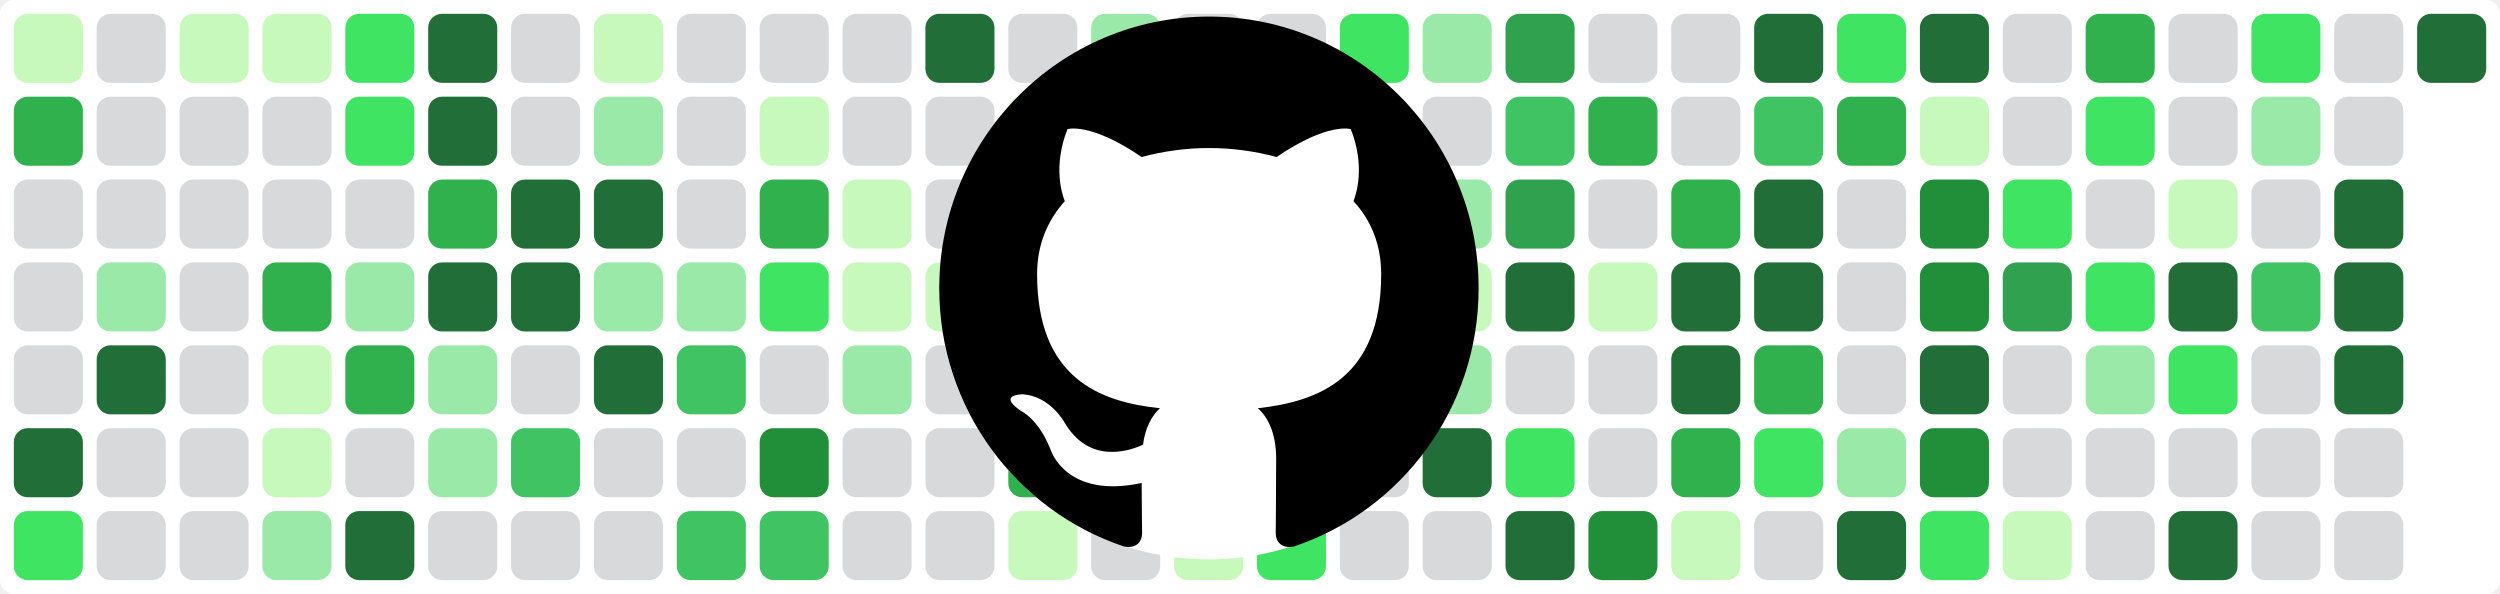
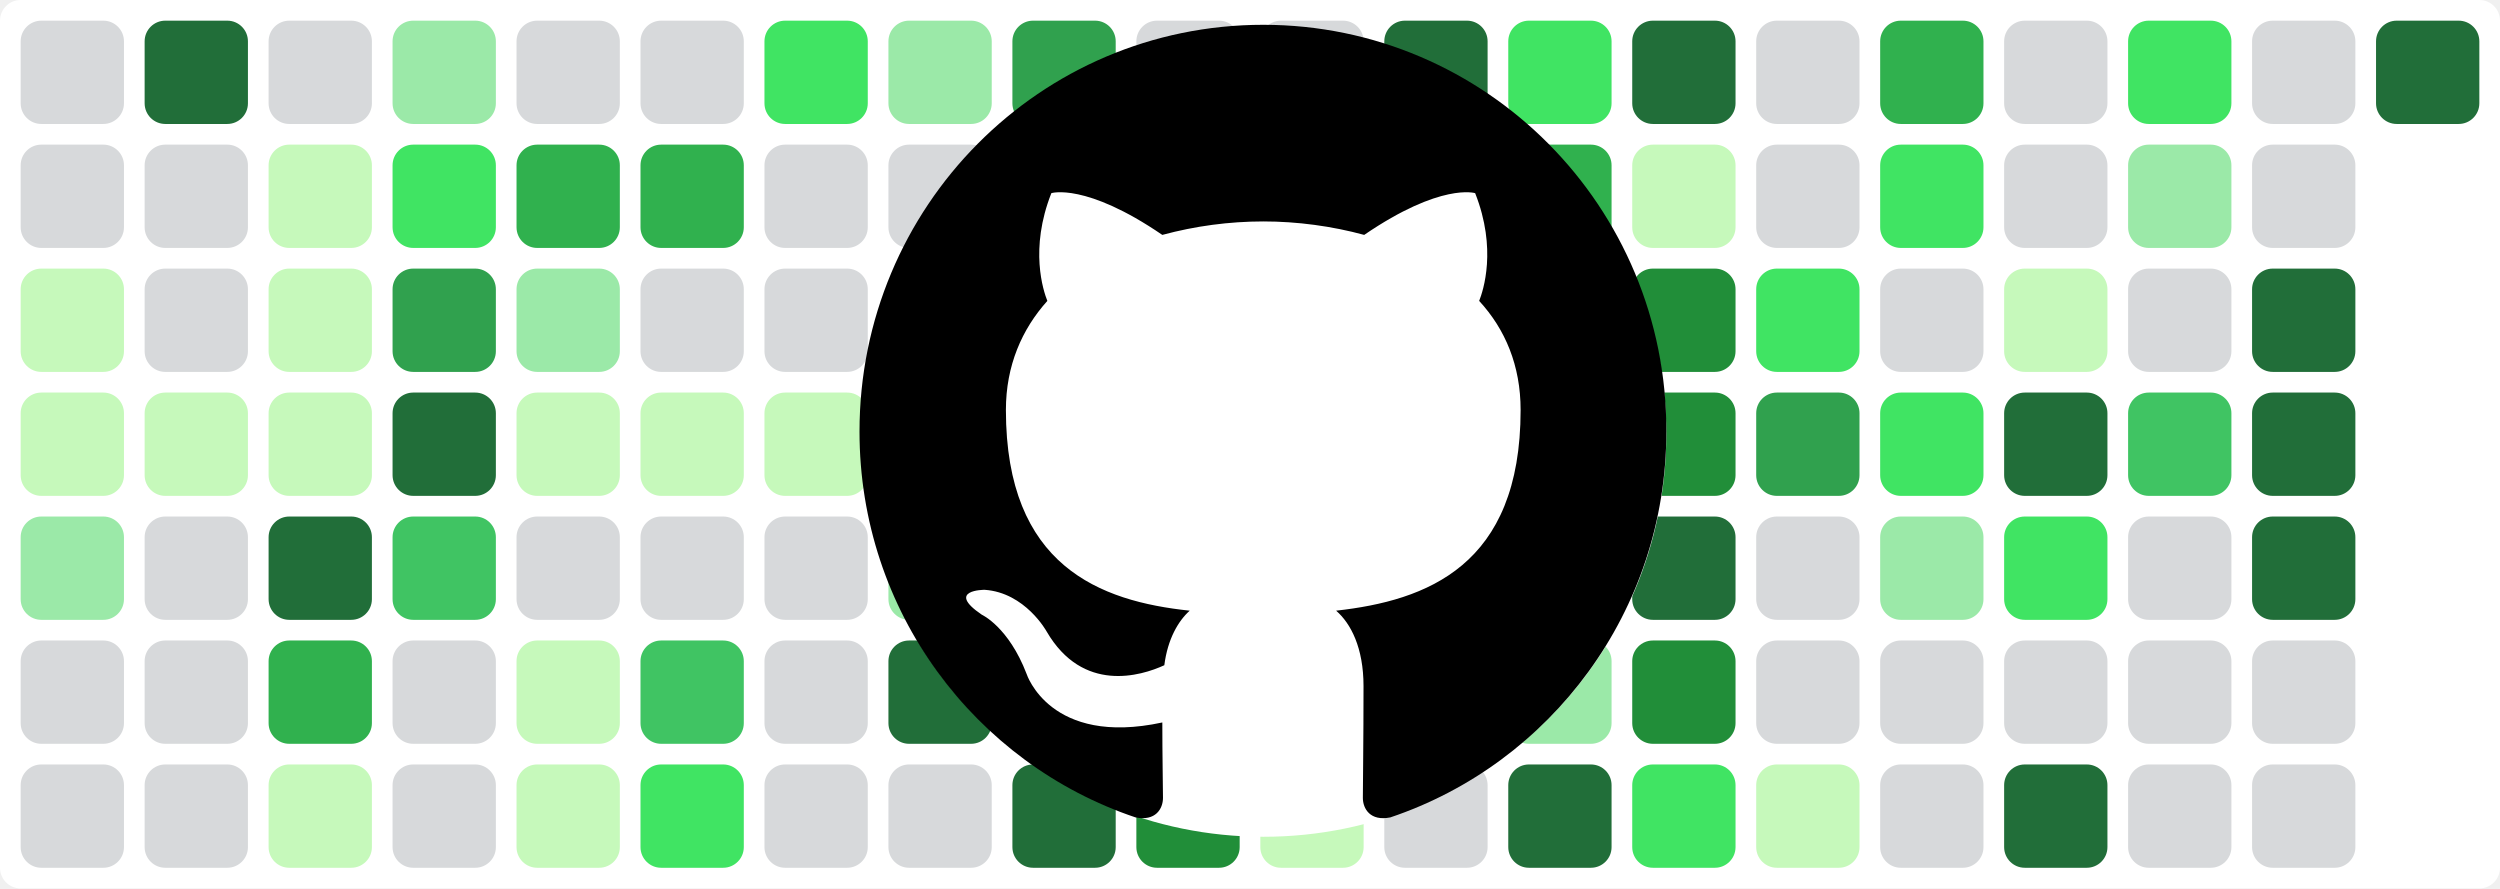
<svg xmlns="http://www.w3.org/2000/svg" baseProfile="tiny" height="100%" version="1.2" width="100%">
  <defs />
-   <rect fill="#ffffff" height="86" rx="2" ry="2" width="362" x="0" y="0" />
-   <rect fill="#c6f9bb" height="10" rx="2" ry="2" width="10" x="2" y="2" />
-   <rect fill="#30b14e" height="10" rx="2" ry="2" width="10" x="2" y="14" />
-   <rect fill="#d7d9db" height="10" rx="2" ry="2" width="10" x="2" y="26" />
-   <rect fill="#d7d9db" height="10" rx="2" ry="2" width="10" x="2" y="38" />
-   <rect fill="#d7d9db" height="10" rx="2" ry="2" width="10" x="2" y="50" />
-   <rect fill="#216e39" height="10" rx="2" ry="2" width="10" x="2" y="62" />
-   <rect fill="#40e463" height="10" rx="2" ry="2" width="10" x="2" y="74" />
-   <rect fill="#d7d9db" height="10" rx="2" ry="2" width="10" x="14" y="2" />
+   <rect fill="#ffffff" height="86" rx="2" ry="2" width="242" x="0" y="0" />
+   <rect fill="#d7d9db" height="10" rx="2" ry="2" width="10" x="2" y="2" />
+   <rect fill="#d7d9db" height="10" rx="2" ry="2" width="10" x="2" y="14" />
+   <rect fill="#c6f9bb" height="10" rx="2" ry="2" width="10" x="2" y="26" />
+   <rect fill="#c6f9bb" height="10" rx="2" ry="2" width="10" x="2" y="38" />
+   <rect fill="#9be9a8" height="10" rx="2" ry="2" width="10" x="2" y="50" />
+   <rect fill="#d7d9db" height="10" rx="2" ry="2" width="10" x="2" y="62" />
+   <rect fill="#d7d9db" height="10" rx="2" ry="2" width="10" x="2" y="74" />
+   <rect fill="#216e39" height="10" rx="2" ry="2" width="10" x="14" y="2" />
  <rect fill="#d7d9db" height="10" rx="2" ry="2" width="10" x="14" y="14" />
  <rect fill="#d7d9db" height="10" rx="2" ry="2" width="10" x="14" y="26" />
-   <rect fill="#9be9a8" height="10" rx="2" ry="2" width="10" x="14" y="38" />
-   <rect fill="#216e39" height="10" rx="2" ry="2" width="10" x="14" y="50" />
+   <rect fill="#c6f9bb" height="10" rx="2" ry="2" width="10" x="14" y="38" />
+   <rect fill="#d7d9db" height="10" rx="2" ry="2" width="10" x="14" y="50" />
  <rect fill="#d7d9db" height="10" rx="2" ry="2" width="10" x="14" y="62" />
  <rect fill="#d7d9db" height="10" rx="2" ry="2" width="10" x="14" y="74" />
-   <rect fill="#c6f9bb" height="10" rx="2" ry="2" width="10" x="26" y="2" />
-   <rect fill="#d7d9db" height="10" rx="2" ry="2" width="10" x="26" y="14" />
-   <rect fill="#d7d9db" height="10" rx="2" ry="2" width="10" x="26" y="26" />
-   <rect fill="#d7d9db" height="10" rx="2" ry="2" width="10" x="26" y="38" />
-   <rect fill="#d7d9db" height="10" rx="2" ry="2" width="10" x="26" y="50" />
-   <rect fill="#d7d9db" height="10" rx="2" ry="2" width="10" x="26" y="62" />
-   <rect fill="#d7d9db" height="10" rx="2" ry="2" width="10" x="26" y="74" />
-   <rect fill="#c6f9bb" height="10" rx="2" ry="2" width="10" x="38" y="2" />
-   <rect fill="#d7d9db" height="10" rx="2" ry="2" width="10" x="38" y="14" />
-   <rect fill="#d7d9db" height="10" rx="2" ry="2" width="10" x="38" y="26" />
-   <rect fill="#30b14e" height="10" rx="2" ry="2" width="10" x="38" y="38" />
-   <rect fill="#c6f9bb" height="10" rx="2" ry="2" width="10" x="38" y="50" />
-   <rect fill="#c6f9bb" height="10" rx="2" ry="2" width="10" x="38" y="62" />
-   <rect fill="#9be9a8" height="10" rx="2" ry="2" width="10" x="38" y="74" />
-   <rect fill="#40e463" height="10" rx="2" ry="2" width="10" x="50" y="2" />
-   <rect fill="#40e463" height="10" rx="2" ry="2" width="10" x="50" y="14" />
-   <rect fill="#d7d9db" height="10" rx="2" ry="2" width="10" x="50" y="26" />
-   <rect fill="#9be9a8" height="10" rx="2" ry="2" width="10" x="50" y="38" />
-   <rect fill="#30b14e" height="10" rx="2" ry="2" width="10" x="50" y="50" />
-   <rect fill="#d7d9db" height="10" rx="2" ry="2" width="10" x="50" y="62" />
-   <rect fill="#216e39" height="10" rx="2" ry="2" width="10" x="50" y="74" />
-   <rect fill="#216e39" height="10" rx="2" ry="2" width="10" x="62" y="2" />
-   <rect fill="#216e39" height="10" rx="2" ry="2" width="10" x="62" y="14" />
-   <rect fill="#30b14e" height="10" rx="2" ry="2" width="10" x="62" y="26" />
-   <rect fill="#216e39" height="10" rx="2" ry="2" width="10" x="62" y="38" />
-   <rect fill="#9be9a8" height="10" rx="2" ry="2" width="10" x="62" y="50" />
-   <rect fill="#9be9a8" height="10" rx="2" ry="2" width="10" x="62" y="62" />
-   <rect fill="#d7d9db" height="10" rx="2" ry="2" width="10" x="62" y="74" />
-   <rect fill="#d7d9db" height="10" rx="2" ry="2" width="10" x="74" y="2" />
+   <rect fill="#d7d9db" height="10" rx="2" ry="2" width="10" x="26" y="2" />
+   <rect fill="#c6f9bb" height="10" rx="2" ry="2" width="10" x="26" y="14" />
+   <rect fill="#c6f9bb" height="10" rx="2" ry="2" width="10" x="26" y="26" />
+   <rect fill="#c6f9bb" height="10" rx="2" ry="2" width="10" x="26" y="38" />
+   <rect fill="#216e39" height="10" rx="2" ry="2" width="10" x="26" y="50" />
+   <rect fill="#30b14e" height="10" rx="2" ry="2" width="10" x="26" y="62" />
+   <rect fill="#c6f9bb" height="10" rx="2" ry="2" width="10" x="26" y="74" />
+   <rect fill="#9be9a8" height="10" rx="2" ry="2" width="10" x="38" y="2" />
+   <rect fill="#40e463" height="10" rx="2" ry="2" width="10" x="38" y="14" />
+   <rect fill="#30a14e" height="10" rx="2" ry="2" width="10" x="38" y="26" />
+   <rect fill="#216e39" height="10" rx="2" ry="2" width="10" x="38" y="38" />
+   <rect fill="#40c463" height="10" rx="2" ry="2" width="10" x="38" y="50" />
+   <rect fill="#d7d9db" height="10" rx="2" ry="2" width="10" x="38" y="62" />
+   <rect fill="#d7d9db" height="10" rx="2" ry="2" width="10" x="38" y="74" />
+   <rect fill="#d7d9db" height="10" rx="2" ry="2" width="10" x="50" y="2" />
+   <rect fill="#30b14e" height="10" rx="2" ry="2" width="10" x="50" y="14" />
+   <rect fill="#9be9a8" height="10" rx="2" ry="2" width="10" x="50" y="26" />
+   <rect fill="#c6f9bb" height="10" rx="2" ry="2" width="10" x="50" y="38" />
+   <rect fill="#d7d9db" height="10" rx="2" ry="2" width="10" x="50" y="50" />
+   <rect fill="#c6f9bb" height="10" rx="2" ry="2" width="10" x="50" y="62" />
+   <rect fill="#c6f9bb" height="10" rx="2" ry="2" width="10" x="50" y="74" />
+   <rect fill="#d7d9db" height="10" rx="2" ry="2" width="10" x="62" y="2" />
+   <rect fill="#30b14e" height="10" rx="2" ry="2" width="10" x="62" y="14" />
+   <rect fill="#d7d9db" height="10" rx="2" ry="2" width="10" x="62" y="26" />
+   <rect fill="#c6f9bb" height="10" rx="2" ry="2" width="10" x="62" y="38" />
+   <rect fill="#d7d9db" height="10" rx="2" ry="2" width="10" x="62" y="50" />
+   <rect fill="#40c463" height="10" rx="2" ry="2" width="10" x="62" y="62" />
+   <rect fill="#40e463" height="10" rx="2" ry="2" width="10" x="62" y="74" />
+   <rect fill="#40e463" height="10" rx="2" ry="2" width="10" x="74" y="2" />
  <rect fill="#d7d9db" height="10" rx="2" ry="2" width="10" x="74" y="14" />
-   <rect fill="#216e39" height="10" rx="2" ry="2" width="10" x="74" y="26" />
-   <rect fill="#216e39" height="10" rx="2" ry="2" width="10" x="74" y="38" />
+   <rect fill="#d7d9db" height="10" rx="2" ry="2" width="10" x="74" y="26" />
+   <rect fill="#c6f9bb" height="10" rx="2" ry="2" width="10" x="74" y="38" />
  <rect fill="#d7d9db" height="10" rx="2" ry="2" width="10" x="74" y="50" />
-   <rect fill="#40c463" height="10" rx="2" ry="2" width="10" x="74" y="62" />
+   <rect fill="#d7d9db" height="10" rx="2" ry="2" width="10" x="74" y="62" />
  <rect fill="#d7d9db" height="10" rx="2" ry="2" width="10" x="74" y="74" />
-   <rect fill="#c6f9bb" height="10" rx="2" ry="2" width="10" x="86" y="2" />
-   <rect fill="#9be9a8" height="10" rx="2" ry="2" width="10" x="86" y="14" />
-   <rect fill="#216e39" height="10" rx="2" ry="2" width="10" x="86" y="26" />
-   <rect fill="#9be9a8" height="10" rx="2" ry="2" width="10" x="86" y="38" />
-   <rect fill="#216e39" height="10" rx="2" ry="2" width="10" x="86" y="50" />
-   <rect fill="#d7d9db" height="10" rx="2" ry="2" width="10" x="86" y="62" />
+   <rect fill="#9be9a8" height="10" rx="2" ry="2" width="10" x="86" y="2" />
+   <rect fill="#d7d9db" height="10" rx="2" ry="2" width="10" x="86" y="14" />
+   <rect fill="#9be9a8" height="10" rx="2" ry="2" width="10" x="86" y="26" />
+   <rect fill="#c6f9bb" height="10" rx="2" ry="2" width="10" x="86" y="38" />
+   <rect fill="#9be9a8" height="10" rx="2" ry="2" width="10" x="86" y="50" />
+   <rect fill="#216e39" height="10" rx="2" ry="2" width="10" x="86" y="62" />
  <rect fill="#d7d9db" height="10" rx="2" ry="2" width="10" x="86" y="74" />
-   <rect fill="#d7d9db" height="10" rx="2" ry="2" width="10" x="98" y="2" />
-   <rect fill="#d7d9db" height="10" rx="2" ry="2" width="10" x="98" y="14" />
-   <rect fill="#d7d9db" height="10" rx="2" ry="2" width="10" x="98" y="26" />
-   <rect fill="#9be9a8" height="10" rx="2" ry="2" width="10" x="98" y="38" />
-   <rect fill="#40c463" height="10" rx="2" ry="2" width="10" x="98" y="50" />
-   <rect fill="#d7d9db" height="10" rx="2" ry="2" width="10" x="98" y="62" />
-   <rect fill="#40c463" height="10" rx="2" ry="2" width="10" x="98" y="74" />
+   <rect fill="#30a14e" height="10" rx="2" ry="2" width="10" x="98" y="2" />
+   <rect fill="#40c463" height="10" rx="2" ry="2" width="10" x="98" y="14" />
+   <rect fill="#30a14e" height="10" rx="2" ry="2" width="10" x="98" y="26" />
+   <rect fill="#216e39" height="10" rx="2" ry="2" width="10" x="98" y="38" />
+   <rect fill="#d7d9db" height="10" rx="2" ry="2" width="10" x="98" y="50" />
+   <rect fill="#40e463" height="10" rx="2" ry="2" width="10" x="98" y="62" />
+   <rect fill="#216e39" height="10" rx="2" ry="2" width="10" x="98" y="74" />
  <rect fill="#d7d9db" height="10" rx="2" ry="2" width="10" x="110" y="2" />
-   <rect fill="#c6f9bb" height="10" rx="2" ry="2" width="10" x="110" y="14" />
-   <rect fill="#30b14e" height="10" rx="2" ry="2" width="10" x="110" y="26" />
-   <rect fill="#40e463" height="10" rx="2" ry="2" width="10" x="110" y="38" />
+   <rect fill="#30b14e" height="10" rx="2" ry="2" width="10" x="110" y="14" />
+   <rect fill="#d7d9db" height="10" rx="2" ry="2" width="10" x="110" y="26" />
+   <rect fill="#c6f9bb" height="10" rx="2" ry="2" width="10" x="110" y="38" />
  <rect fill="#d7d9db" height="10" rx="2" ry="2" width="10" x="110" y="50" />
-   <rect fill="#218e39" height="10" rx="2" ry="2" width="10" x="110" y="62" />
-   <rect fill="#40c463" height="10" rx="2" ry="2" width="10" x="110" y="74" />
+   <rect fill="#d7d9db" height="10" rx="2" ry="2" width="10" x="110" y="62" />
+   <rect fill="#218e39" height="10" rx="2" ry="2" width="10" x="110" y="74" />
  <rect fill="#d7d9db" height="10" rx="2" ry="2" width="10" x="122" y="2" />
  <rect fill="#d7d9db" height="10" rx="2" ry="2" width="10" x="122" y="14" />
-   <rect fill="#c6f9bb" height="10" rx="2" ry="2" width="10" x="122" y="26" />
-   <rect fill="#c6f9bb" height="10" rx="2" ry="2" width="10" x="122" y="38" />
-   <rect fill="#9be9a8" height="10" rx="2" ry="2" width="10" x="122" y="50" />
-   <rect fill="#d7d9db" height="10" rx="2" ry="2" width="10" x="122" y="62" />
-   <rect fill="#d7d9db" height="10" rx="2" ry="2" width="10" x="122" y="74" />
+   <rect fill="#30b14e" height="10" rx="2" ry="2" width="10" x="122" y="26" />
+   <rect fill="#216e39" height="10" rx="2" ry="2" width="10" x="122" y="38" />
+   <rect fill="#216e39" height="10" rx="2" ry="2" width="10" x="122" y="50" />
+   <rect fill="#30b14e" height="10" rx="2" ry="2" width="10" x="122" y="62" />
+   <rect fill="#c6f9bb" height="10" rx="2" ry="2" width="10" x="122" y="74" />
  <rect fill="#216e39" height="10" rx="2" ry="2" width="10" x="134" y="2" />
-   <rect fill="#d7d9db" height="10" rx="2" ry="2" width="10" x="134" y="14" />
-   <rect fill="#d7d9db" height="10" rx="2" ry="2" width="10" x="134" y="26" />
-   <rect fill="#c6f9bb" height="10" rx="2" ry="2" width="10" x="134" y="38" />
-   <rect fill="#d7d9db" height="10" rx="2" ry="2" width="10" x="134" y="50" />
-   <rect fill="#d7d9db" height="10" rx="2" ry="2" width="10" x="134" y="62" />
+   <rect fill="#40c463" height="10" rx="2" ry="2" width="10" x="134" y="14" />
+   <rect fill="#216e39" height="10" rx="2" ry="2" width="10" x="134" y="26" />
+   <rect fill="#216e39" height="10" rx="2" ry="2" width="10" x="134" y="38" />
+   <rect fill="#30b14e" height="10" rx="2" ry="2" width="10" x="134" y="50" />
+   <rect fill="#40e463" height="10" rx="2" ry="2" width="10" x="134" y="62" />
  <rect fill="#d7d9db" height="10" rx="2" ry="2" width="10" x="134" y="74" />
-   <rect fill="#d7d9db" height="10" rx="2" ry="2" width="10" x="146" y="2" />
-   <rect fill="#c6f9bb" height="10" rx="2" ry="2" width="10" x="146" y="14" />
-   <rect fill="#c6f9bb" height="10" rx="2" ry="2" width="10" x="146" y="26" />
-   <rect fill="#c6f9bb" height="10" rx="2" ry="2" width="10" x="146" y="38" />
-   <rect fill="#216e39" height="10" rx="2" ry="2" width="10" x="146" y="50" />
-   <rect fill="#30b14e" height="10" rx="2" ry="2" width="10" x="146" y="62" />
-   <rect fill="#c6f9bb" height="10" rx="2" ry="2" width="10" x="146" y="74" />
-   <rect fill="#9be9a8" height="10" rx="2" ry="2" width="10" x="158" y="2" />
-   <rect fill="#40e463" height="10" rx="2" ry="2" width="10" x="158" y="14" />
-   <rect fill="#30a14e" height="10" rx="2" ry="2" width="10" x="158" y="26" />
-   <rect fill="#216e39" height="10" rx="2" ry="2" width="10" x="158" y="38" />
-   <rect fill="#40c463" height="10" rx="2" ry="2" width="10" x="158" y="50" />
-   <rect fill="#d7d9db" height="10" rx="2" ry="2" width="10" x="158" y="62" />
-   <rect fill="#d7d9db" height="10" rx="2" ry="2" width="10" x="158" y="74" />
+   <rect fill="#40e463" height="10" rx="2" ry="2" width="10" x="146" y="2" />
+   <rect fill="#30b14e" height="10" rx="2" ry="2" width="10" x="146" y="14" />
+   <rect fill="#d7d9db" height="10" rx="2" ry="2" width="10" x="146" y="26" />
+   <rect fill="#d7d9db" height="10" rx="2" ry="2" width="10" x="146" y="38" />
+   <rect fill="#d7d9db" height="10" rx="2" ry="2" width="10" x="146" y="50" />
+   <rect fill="#9be9a8" height="10" rx="2" ry="2" width="10" x="146" y="62" />
+   <rect fill="#216e39" height="10" rx="2" ry="2" width="10" x="146" y="74" />
+   <rect fill="#216e39" height="10" rx="2" ry="2" width="10" x="158" y="2" />
+   <rect fill="#c6f9bb" height="10" rx="2" ry="2" width="10" x="158" y="14" />
+   <rect fill="#218e39" height="10" rx="2" ry="2" width="10" x="158" y="26" />
+   <rect fill="#218e39" height="10" rx="2" ry="2" width="10" x="158" y="38" />
+   <rect fill="#216e39" height="10" rx="2" ry="2" width="10" x="158" y="50" />
+   <rect fill="#218e39" height="10" rx="2" ry="2" width="10" x="158" y="62" />
+   <rect fill="#40e463" height="10" rx="2" ry="2" width="10" x="158" y="74" />
  <rect fill="#d7d9db" height="10" rx="2" ry="2" width="10" x="170" y="2" />
-   <rect fill="#30b14e" height="10" rx="2" ry="2" width="10" x="170" y="14" />
-   <rect fill="#9be9a8" height="10" rx="2" ry="2" width="10" x="170" y="26" />
-   <rect fill="#c6f9bb" height="10" rx="2" ry="2" width="10" x="170" y="38" />
+   <rect fill="#d7d9db" height="10" rx="2" ry="2" width="10" x="170" y="14" />
+   <rect fill="#40e463" height="10" rx="2" ry="2" width="10" x="170" y="26" />
+   <rect fill="#30a14e" height="10" rx="2" ry="2" width="10" x="170" y="38" />
  <rect fill="#d7d9db" height="10" rx="2" ry="2" width="10" x="170" y="50" />
-   <rect fill="#c6f9bb" height="10" rx="2" ry="2" width="10" x="170" y="62" />
+   <rect fill="#d7d9db" height="10" rx="2" ry="2" width="10" x="170" y="62" />
  <rect fill="#c6f9bb" height="10" rx="2" ry="2" width="10" x="170" y="74" />
-   <rect fill="#d7d9db" height="10" rx="2" ry="2" width="10" x="182" y="2" />
-   <rect fill="#30b14e" height="10" rx="2" ry="2" width="10" x="182" y="14" />
+   <rect fill="#30b14e" height="10" rx="2" ry="2" width="10" x="182" y="2" />
+   <rect fill="#40e463" height="10" rx="2" ry="2" width="10" x="182" y="14" />
  <rect fill="#d7d9db" height="10" rx="2" ry="2" width="10" x="182" y="26" />
-   <rect fill="#c6f9bb" height="10" rx="2" ry="2" width="10" x="182" y="38" />
-   <rect fill="#d7d9db" height="10" rx="2" ry="2" width="10" x="182" y="50" />
-   <rect fill="#40c463" height="10" rx="2" ry="2" width="10" x="182" y="62" />
-   <rect fill="#40e463" height="10" rx="2" ry="2" width="10" x="182" y="74" />
-   <rect fill="#40e463" height="10" rx="2" ry="2" width="10" x="194" y="2" />
+   <rect fill="#40e463" height="10" rx="2" ry="2" width="10" x="182" y="38" />
+   <rect fill="#9be9a8" height="10" rx="2" ry="2" width="10" x="182" y="50" />
+   <rect fill="#d7d9db" height="10" rx="2" ry="2" width="10" x="182" y="62" />
+   <rect fill="#d7d9db" height="10" rx="2" ry="2" width="10" x="182" y="74" />
+   <rect fill="#d7d9db" height="10" rx="2" ry="2" width="10" x="194" y="2" />
  <rect fill="#d7d9db" height="10" rx="2" ry="2" width="10" x="194" y="14" />
-   <rect fill="#d7d9db" height="10" rx="2" ry="2" width="10" x="194" y="26" />
-   <rect fill="#c6f9bb" height="10" rx="2" ry="2" width="10" x="194" y="38" />
-   <rect fill="#d7d9db" height="10" rx="2" ry="2" width="10" x="194" y="50" />
+   <rect fill="#c6f9bb" height="10" rx="2" ry="2" width="10" x="194" y="26" />
+   <rect fill="#216e39" height="10" rx="2" ry="2" width="10" x="194" y="38" />
+   <rect fill="#40e463" height="10" rx="2" ry="2" width="10" x="194" y="50" />
  <rect fill="#d7d9db" height="10" rx="2" ry="2" width="10" x="194" y="62" />
-   <rect fill="#d7d9db" height="10" rx="2" ry="2" width="10" x="194" y="74" />
-   <rect fill="#9be9a8" height="10" rx="2" ry="2" width="10" x="206" y="2" />
-   <rect fill="#d7d9db" height="10" rx="2" ry="2" width="10" x="206" y="14" />
-   <rect fill="#9be9a8" height="10" rx="2" ry="2" width="10" x="206" y="26" />
-   <rect fill="#c6f9bb" height="10" rx="2" ry="2" width="10" x="206" y="38" />
-   <rect fill="#9be9a8" height="10" rx="2" ry="2" width="10" x="206" y="50" />
-   <rect fill="#216e39" height="10" rx="2" ry="2" width="10" x="206" y="62" />
+   <rect fill="#216e39" height="10" rx="2" ry="2" width="10" x="194" y="74" />
+   <rect fill="#40e463" height="10" rx="2" ry="2" width="10" x="206" y="2" />
+   <rect fill="#9be9a8" height="10" rx="2" ry="2" width="10" x="206" y="14" />
+   <rect fill="#d7d9db" height="10" rx="2" ry="2" width="10" x="206" y="26" />
+   <rect fill="#40c463" height="10" rx="2" ry="2" width="10" x="206" y="38" />
+   <rect fill="#d7d9db" height="10" rx="2" ry="2" width="10" x="206" y="50" />
+   <rect fill="#d7d9db" height="10" rx="2" ry="2" width="10" x="206" y="62" />
  <rect fill="#d7d9db" height="10" rx="2" ry="2" width="10" x="206" y="74" />
-   <rect fill="#30a14e" height="10" rx="2" ry="2" width="10" x="218" y="2" />
-   <rect fill="#40c463" height="10" rx="2" ry="2" width="10" x="218" y="14" />
-   <rect fill="#30a14e" height="10" rx="2" ry="2" width="10" x="218" y="26" />
+   <rect fill="#d7d9db" height="10" rx="2" ry="2" width="10" x="218" y="2" />
+   <rect fill="#d7d9db" height="10" rx="2" ry="2" width="10" x="218" y="14" />
+   <rect fill="#216e39" height="10" rx="2" ry="2" width="10" x="218" y="26" />
  <rect fill="#216e39" height="10" rx="2" ry="2" width="10" x="218" y="38" />
-   <rect fill="#d7d9db" height="10" rx="2" ry="2" width="10" x="218" y="50" />
-   <rect fill="#40e463" height="10" rx="2" ry="2" width="10" x="218" y="62" />
-   <rect fill="#216e39" height="10" rx="2" ry="2" width="10" x="218" y="74" />
-   <rect fill="#d7d9db" height="10" rx="2" ry="2" width="10" x="230" y="2" />
-   <rect fill="#30b14e" height="10" rx="2" ry="2" width="10" x="230" y="14" />
-   <rect fill="#d7d9db" height="10" rx="2" ry="2" width="10" x="230" y="26" />
-   <rect fill="#c6f9bb" height="10" rx="2" ry="2" width="10" x="230" y="38" />
-   <rect fill="#d7d9db" height="10" rx="2" ry="2" width="10" x="230" y="50" />
-   <rect fill="#d7d9db" height="10" rx="2" ry="2" width="10" x="230" y="62" />
-   <rect fill="#218e39" height="10" rx="2" ry="2" width="10" x="230" y="74" />
-   <rect fill="#d7d9db" height="10" rx="2" ry="2" width="10" x="242" y="2" />
-   <rect fill="#d7d9db" height="10" rx="2" ry="2" width="10" x="242" y="14" />
-   <rect fill="#30b14e" height="10" rx="2" ry="2" width="10" x="242" y="26" />
-   <rect fill="#216e39" height="10" rx="2" ry="2" width="10" x="242" y="38" />
-   <rect fill="#216e39" height="10" rx="2" ry="2" width="10" x="242" y="50" />
-   <rect fill="#30b14e" height="10" rx="2" ry="2" width="10" x="242" y="62" />
-   <rect fill="#c6f9bb" height="10" rx="2" ry="2" width="10" x="242" y="74" />
-   <rect fill="#216e39" height="10" rx="2" ry="2" width="10" x="254" y="2" />
-   <rect fill="#40c463" height="10" rx="2" ry="2" width="10" x="254" y="14" />
-   <rect fill="#216e39" height="10" rx="2" ry="2" width="10" x="254" y="26" />
-   <rect fill="#216e39" height="10" rx="2" ry="2" width="10" x="254" y="38" />
-   <rect fill="#30b14e" height="10" rx="2" ry="2" width="10" x="254" y="50" />
-   <rect fill="#40e463" height="10" rx="2" ry="2" width="10" x="254" y="62" />
-   <rect fill="#d7d9db" height="10" rx="2" ry="2" width="10" x="254" y="74" />
-   <rect fill="#40e463" height="10" rx="2" ry="2" width="10" x="266" y="2" />
-   <rect fill="#30b14e" height="10" rx="2" ry="2" width="10" x="266" y="14" />
-   <rect fill="#d7d9db" height="10" rx="2" ry="2" width="10" x="266" y="26" />
-   <rect fill="#d7d9db" height="10" rx="2" ry="2" width="10" x="266" y="38" />
-   <rect fill="#d7d9db" height="10" rx="2" ry="2" width="10" x="266" y="50" />
-   <rect fill="#9be9a8" height="10" rx="2" ry="2" width="10" x="266" y="62" />
-   <rect fill="#216e39" height="10" rx="2" ry="2" width="10" x="266" y="74" />
-   <rect fill="#216e39" height="10" rx="2" ry="2" width="10" x="278" y="2" />
-   <rect fill="#c6f9bb" height="10" rx="2" ry="2" width="10" x="278" y="14" />
-   <rect fill="#218e39" height="10" rx="2" ry="2" width="10" x="278" y="26" />
-   <rect fill="#218e39" height="10" rx="2" ry="2" width="10" x="278" y="38" />
-   <rect fill="#216e39" height="10" rx="2" ry="2" width="10" x="278" y="50" />
-   <rect fill="#218e39" height="10" rx="2" ry="2" width="10" x="278" y="62" />
-   <rect fill="#40e463" height="10" rx="2" ry="2" width="10" x="278" y="74" />
-   <rect fill="#d7d9db" height="10" rx="2" ry="2" width="10" x="290" y="2" />
-   <rect fill="#d7d9db" height="10" rx="2" ry="2" width="10" x="290" y="14" />
-   <rect fill="#40e463" height="10" rx="2" ry="2" width="10" x="290" y="26" />
-   <rect fill="#30a14e" height="10" rx="2" ry="2" width="10" x="290" y="38" />
-   <rect fill="#d7d9db" height="10" rx="2" ry="2" width="10" x="290" y="50" />
-   <rect fill="#d7d9db" height="10" rx="2" ry="2" width="10" x="290" y="62" />
-   <rect fill="#c6f9bb" height="10" rx="2" ry="2" width="10" x="290" y="74" />
-   <rect fill="#30b14e" height="10" rx="2" ry="2" width="10" x="302" y="2" />
-   <rect fill="#40e463" height="10" rx="2" ry="2" width="10" x="302" y="14" />
-   <rect fill="#d7d9db" height="10" rx="2" ry="2" width="10" x="302" y="26" />
-   <rect fill="#40e463" height="10" rx="2" ry="2" width="10" x="302" y="38" />
-   <rect fill="#9be9a8" height="10" rx="2" ry="2" width="10" x="302" y="50" />
-   <rect fill="#d7d9db" height="10" rx="2" ry="2" width="10" x="302" y="62" />
-   <rect fill="#d7d9db" height="10" rx="2" ry="2" width="10" x="302" y="74" />
-   <rect fill="#d7d9db" height="10" rx="2" ry="2" width="10" x="314" y="2" />
-   <rect fill="#d7d9db" height="10" rx="2" ry="2" width="10" x="314" y="14" />
-   <rect fill="#c6f9bb" height="10" rx="2" ry="2" width="10" x="314" y="26" />
-   <rect fill="#216e39" height="10" rx="2" ry="2" width="10" x="314" y="38" />
-   <rect fill="#40e463" height="10" rx="2" ry="2" width="10" x="314" y="50" />
-   <rect fill="#d7d9db" height="10" rx="2" ry="2" width="10" x="314" y="62" />
-   <rect fill="#216e39" height="10" rx="2" ry="2" width="10" x="314" y="74" />
-   <rect fill="#40e463" height="10" rx="2" ry="2" width="10" x="326" y="2" />
-   <rect fill="#9be9a8" height="10" rx="2" ry="2" width="10" x="326" y="14" />
-   <rect fill="#d7d9db" height="10" rx="2" ry="2" width="10" x="326" y="26" />
-   <rect fill="#40c463" height="10" rx="2" ry="2" width="10" x="326" y="38" />
-   <rect fill="#d7d9db" height="10" rx="2" ry="2" width="10" x="326" y="50" />
-   <rect fill="#d7d9db" height="10" rx="2" ry="2" width="10" x="326" y="62" />
-   <rect fill="#d7d9db" height="10" rx="2" ry="2" width="10" x="326" y="74" />
-   <rect fill="#d7d9db" height="10" rx="2" ry="2" width="10" x="338" y="2" />
-   <rect fill="#d7d9db" height="10" rx="2" ry="2" width="10" x="338" y="14" />
-   <rect fill="#216e39" height="10" rx="2" ry="2" width="10" x="338" y="26" />
-   <rect fill="#216e39" height="10" rx="2" ry="2" width="10" x="338" y="38" />
-   <rect fill="#216e39" height="10" rx="2" ry="2" width="10" x="338" y="50" />
-   <rect fill="#d7d9db" height="10" rx="2" ry="2" width="10" x="338" y="62" />
-   <rect fill="#d7d9db" height="10" rx="2" ry="2" width="10" x="338" y="74" />
-   <rect fill="#216e39" height="10" rx="2" ry="2" width="10" x="350" y="2" />
-   <circle cx="175" cy="42" fill="#ffffff" r="39" />
-   <path fill-rule="evenodd" clip-rule="evenodd" transform="scale(0.8, 0.8) translate(170, 3)" d="M48.854 0C21.839 0 0 22 0 49.217c0 21.756 13.993 40.172 33.405 46.69 2.427.49 3.316-1.059 3.316-2.362 0-1.141-.08-5.052-.08-9.127-13.59 2.934-16.42-5.867-16.42-5.867-2.184-5.704-5.42-7.17-5.42-7.17-4.448-3.015.324-3.015.324-3.015 4.934.326 7.523 5.052 7.523 5.052 4.367 7.496 11.404 5.378 14.235 4.074.404-3.178 1.699-5.378 3.074-6.6-10.839-1.141-22.243-5.378-22.243-24.283 0-5.378 1.94-9.778 5.014-13.2-.485-1.222-2.184-6.275.486-13.038 0 0 4.125-1.304 13.426 5.052a46.97 46.97 0 0 1 12.214-1.63c4.125 0 8.33.571 12.213 1.63 9.302-6.356 13.427-5.052 13.427-5.052 2.67 6.763.97 11.816.485 13.038 3.155 3.422 5.015 7.822 5.015 13.2 0 18.905-11.404 23.06-22.324 24.283 1.78 1.548 3.316 4.481 3.316 9.126 0 6.6-.08 11.897-.08 13.526 0 1.304.89 2.853 3.316 2.364 19.412-6.52 33.405-24.935 33.405-46.691C97.707 22 75.788 0 48.854 0z" fill="#000000" />
+   <rect fill="#216e39" height="10" rx="2" ry="2" width="10" x="218" y="50" />
+   <rect fill="#d7d9db" height="10" rx="2" ry="2" width="10" x="218" y="62" />
+   <rect fill="#d7d9db" height="10" rx="2" ry="2" width="10" x="218" y="74" />
+   <rect fill="#216e39" height="10" rx="2" ry="2" width="10" x="230" y="2" />
+   <circle cx="122.3" cy="42" fill="#ffffff" r="39" />
+   <path fill-rule="evenodd" clip-rule="evenodd" transform="scale(0.8, 0.8) translate(104, 3)" d="M48.854 0C21.839 0 0 22 0 49.217c0 21.756 13.993 40.172 33.405 46.69 2.427.49 3.316-1.059 3.316-2.362 0-1.141-.08-5.052-.08-9.127-13.59 2.934-16.42-5.867-16.42-5.867-2.184-5.704-5.42-7.17-5.42-7.17-4.448-3.015.324-3.015.324-3.015 4.934.326 7.523 5.052 7.523 5.052 4.367 7.496 11.404 5.378 14.235 4.074.404-3.178 1.699-5.378 3.074-6.6-10.839-1.141-22.243-5.378-22.243-24.283 0-5.378 1.94-9.778 5.014-13.2-.485-1.222-2.184-6.275.486-13.038 0 0 4.125-1.304 13.426 5.052a46.97 46.97 0 0 1 12.214-1.63c4.125 0 8.33.571 12.213 1.63 9.302-6.356 13.427-5.052 13.427-5.052 2.67 6.763.97 11.816.485 13.038 3.155 3.422 5.015 7.822 5.015 13.2 0 18.905-11.404 23.06-22.324 24.283 1.78 1.548 3.316 4.481 3.316 9.126 0 6.6-.08 11.897-.08 13.526 0 1.304.89 2.853 3.316 2.364 19.412-6.52 33.405-24.935 33.405-46.691C97.707 22 75.788 0 48.854 0z" fill="#000000" />
</svg>
